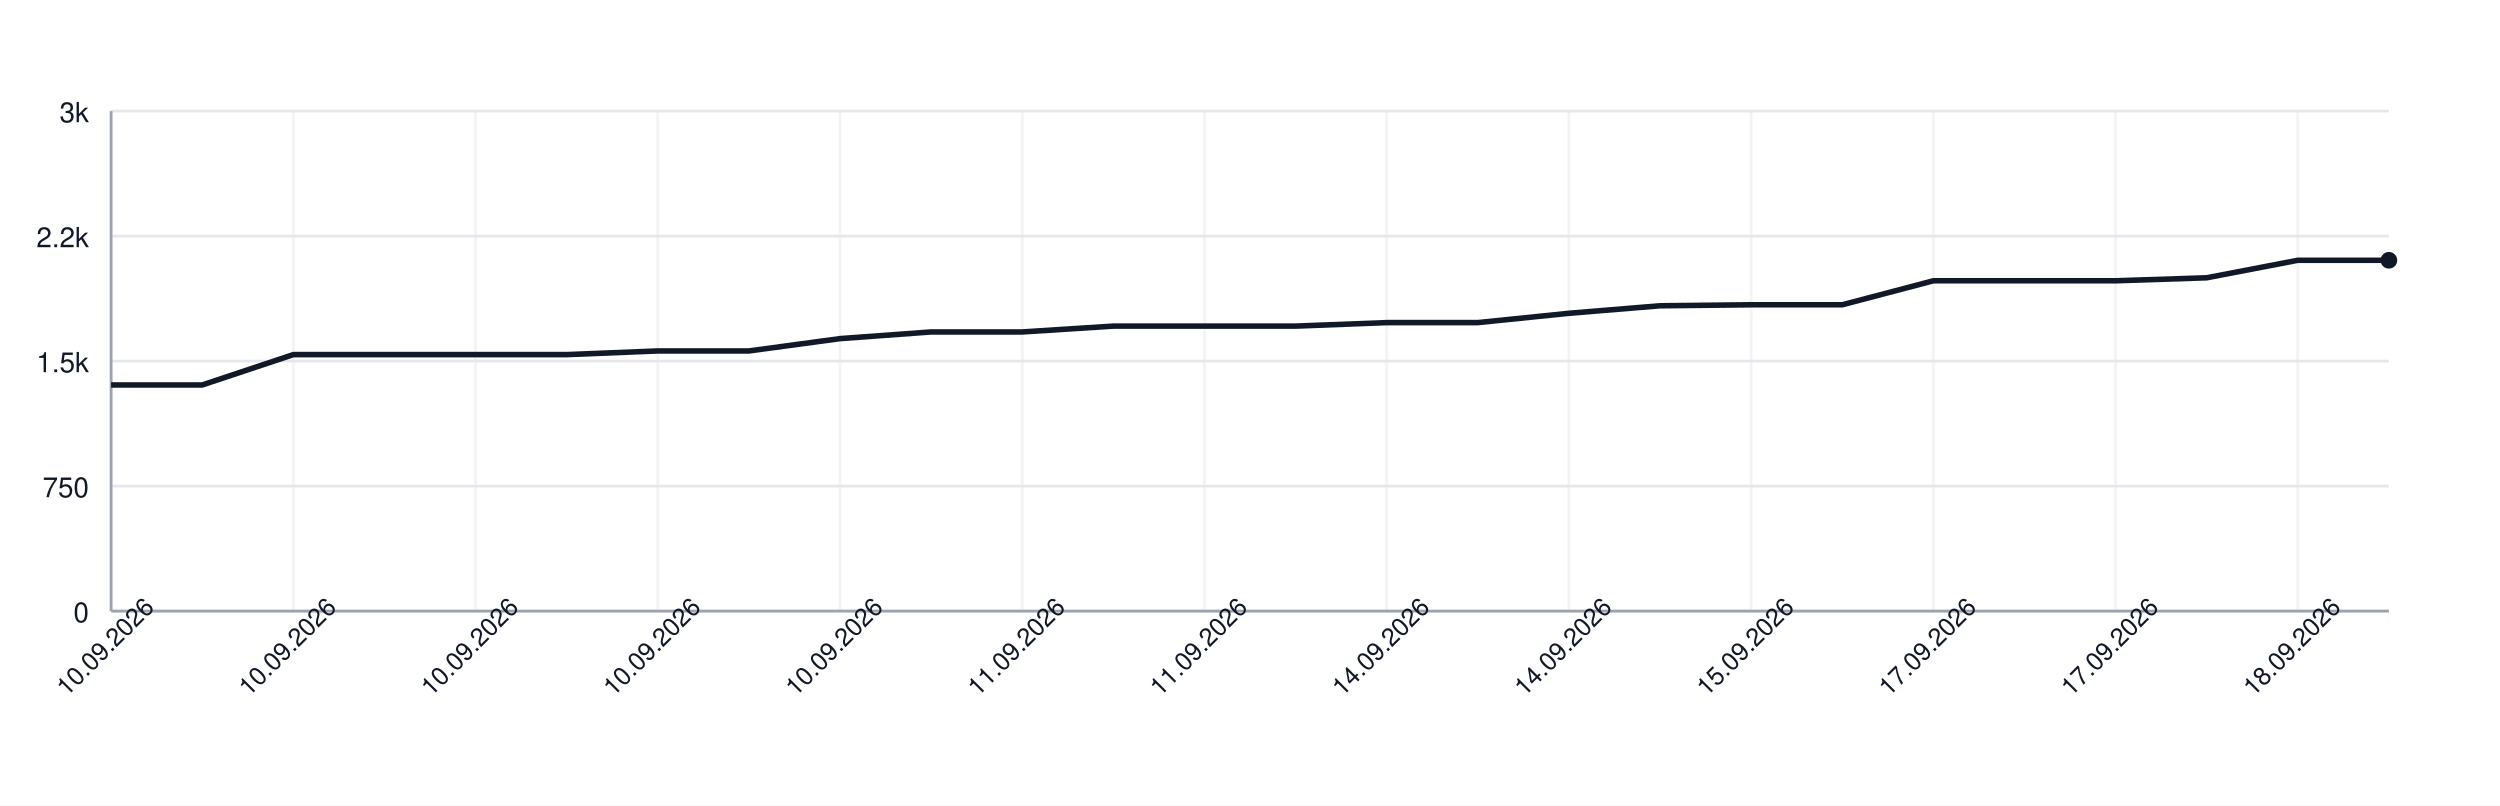
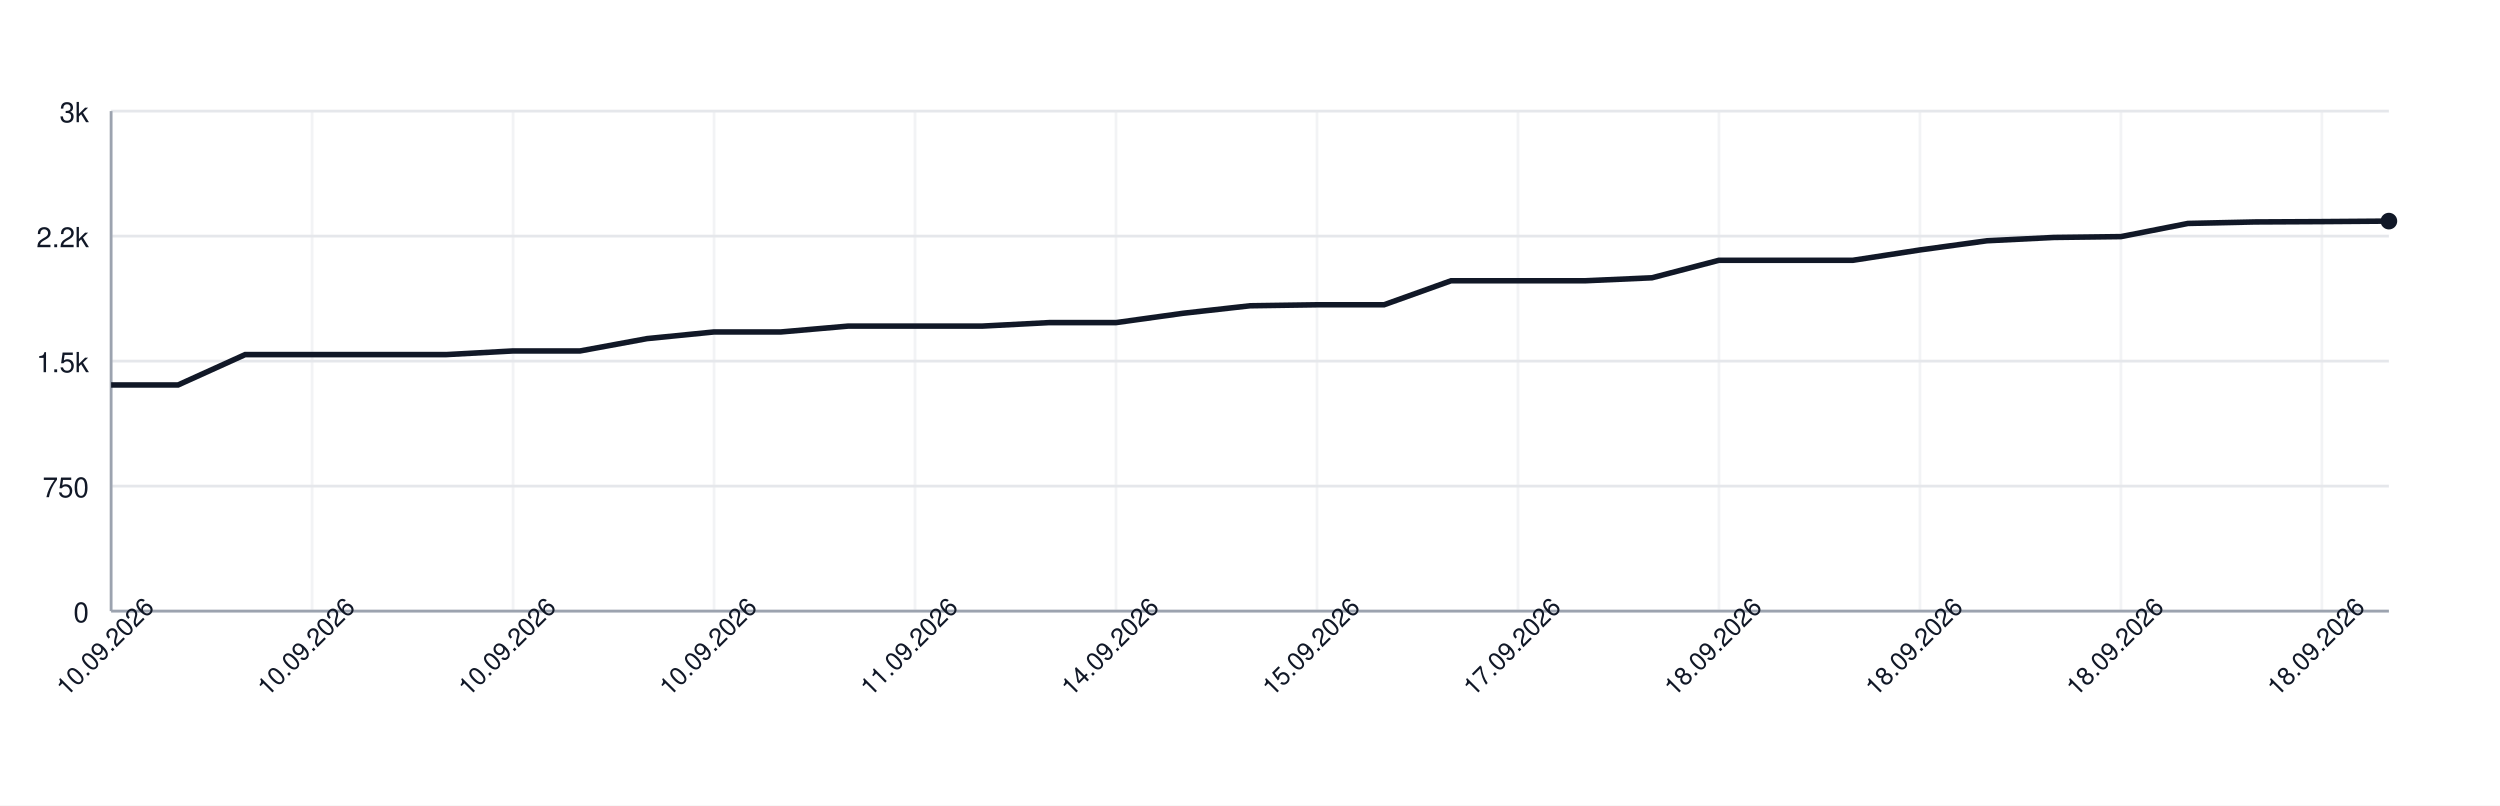
<svg xmlns="http://www.w3.org/2000/svg" width="900" height="290" style="font-family: -apple-system, BlinkMacSystemFont, 'Segoe UI', Helvetica, Arial, sans-serif;">
  <rect width="100%" height="100%" fill="white" />
  <g>
    <line x1="40" y1="220.00" x2="860" y2="220.00" stroke="#e5e7eb" />
    <text x="32" y="224.00" font-size="10" fill="#111827" text-anchor="end">0</text>
    <line x1="40" y1="175.00" x2="860" y2="175.00" stroke="#e5e7eb" />
    <text x="32" y="179.00" font-size="10" fill="#111827" text-anchor="end">750</text>
    <line x1="40" y1="130.00" x2="860" y2="130.00" stroke="#e5e7eb" />
    <text x="32" y="134.00" font-size="10" fill="#111827" text-anchor="end">1.5k</text>
    <line x1="40" y1="85.00" x2="860" y2="85.00" stroke="#e5e7eb" />
    <text x="32" y="89.00" font-size="10" fill="#111827" text-anchor="end">2.2k</text>
    <line x1="40" y1="40.00" x2="860" y2="40.00" stroke="#e5e7eb" />
    <text x="32" y="44.00" font-size="10" fill="#111827" text-anchor="end">3k</text>
    <line x1="40.00" y1="40" x2="40.00" y2="220" stroke="#e5e7eb" opacity="0.5" />
-     <line x1="105.60" y1="40" x2="105.60" y2="220" stroke="#e5e7eb" opacity="0.5" />
-     <line x1="171.20" y1="40" x2="171.20" y2="220" stroke="#e5e7eb" opacity="0.5" />
-     <line x1="236.80" y1="40" x2="236.80" y2="220" stroke="#e5e7eb" opacity="0.5" />
-     <line x1="302.40" y1="40" x2="302.40" y2="220" stroke="#e5e7eb" opacity="0.5" />
-     <line x1="368.00" y1="40" x2="368.00" y2="220" stroke="#e5e7eb" opacity="0.5" />
-     <line x1="433.60" y1="40" x2="433.60" y2="220" stroke="#e5e7eb" opacity="0.5" />
-     <line x1="499.20" y1="40" x2="499.20" y2="220" stroke="#e5e7eb" opacity="0.5" />
-     <line x1="564.80" y1="40" x2="564.80" y2="220" stroke="#e5e7eb" opacity="0.5" />
-     <line x1="630.40" y1="40" x2="630.40" y2="220" stroke="#e5e7eb" opacity="0.5" />
-     <line x1="696.00" y1="40" x2="696.00" y2="220" stroke="#e5e7eb" opacity="0.5" />
-     <line x1="761.60" y1="40" x2="761.60" y2="220" stroke="#e5e7eb" opacity="0.5" />
-     <line x1="827.20" y1="40" x2="827.20" y2="220" stroke="#e5e7eb" opacity="0.5" />
+     <line x1="112.35" y1="40" x2="112.35" y2="220" stroke="#e5e7eb" opacity="0.5" />
+     <line x1="184.71" y1="40" x2="184.71" y2="220" stroke="#e5e7eb" opacity="0.5" />
+     <line x1="257.06" y1="40" x2="257.06" y2="220" stroke="#e5e7eb" opacity="0.5" />
+     <line x1="329.41" y1="40" x2="329.41" y2="220" stroke="#e5e7eb" opacity="0.5" />
+     <line x1="401.76" y1="40" x2="401.76" y2="220" stroke="#e5e7eb" opacity="0.5" />
+     <line x1="474.12" y1="40" x2="474.12" y2="220" stroke="#e5e7eb" opacity="0.5" />
+     <line x1="546.47" y1="40" x2="546.47" y2="220" stroke="#e5e7eb" opacity="0.5" />
+     <line x1="618.82" y1="40" x2="618.82" y2="220" stroke="#e5e7eb" opacity="0.5" />
+     <line x1="691.18" y1="40" x2="691.18" y2="220" stroke="#e5e7eb" opacity="0.5" />
+     <line x1="763.53" y1="40" x2="763.53" y2="220" stroke="#e5e7eb" opacity="0.5" />
+     <line x1="835.88" y1="40" x2="835.88" y2="220" stroke="#e5e7eb" opacity="0.5" />
    <line x1="40" y1="220" x2="860" y2="220" stroke="#9ca3af" />
    <line x1="40" y1="40" x2="40" y2="220" stroke="#9ca3af" />
-     <path d="M 40.00 138.58 L 72.80 138.58 L 105.60 127.66 L 138.40 127.66 L 171.20 127.66 L 204.00 127.66 L 236.80 126.34 L 269.60 126.34 L 302.40 121.90 L 335.20 119.50 L 368.00 119.50 L 400.80 117.40 L 433.60 117.40 L 466.40 117.40 L 499.20 116.14 L 532.00 116.14 L 564.80 112.78 L 597.60 110.08 L 630.40 109.72 L 663.20 109.72 L 696.00 101.08 L 728.80 101.08 L 761.60 101.08 L 794.40 100.00 L 827.20 93.70 L 860.00 93.70" fill="none" stroke="#111827" stroke-width="2" />
-     <circle cx="860.00" cy="93.70" r="3" fill="#111827" />
+     <path d="M 40.00 138.58 L 64.12 138.58 L 88.24 127.66 L 112.35 127.66 L 136.47 127.66 L 160.59 127.66 L 184.71 126.34 L 208.82 126.34 L 232.94 121.90 L 257.06 119.50 L 281.18 119.50 L 305.29 117.40 L 329.41 117.40 L 353.53 117.40 L 377.65 116.14 L 401.76 116.14 L 425.88 112.78 L 450.00 110.08 L 474.12 109.72 L 498.24 109.72 L 522.35 101.08 L 546.47 101.08 L 570.59 101.08 L 594.71 100.00 L 618.82 93.70 L 642.94 93.70 L 667.06 93.70 L 691.18 89.98 L 715.29 86.68 L 739.41 85.48 L 763.53 85.18 L 787.65 80.44 L 811.76 79.90 L 835.88 79.78 L 860.00 79.60" fill="none" stroke="#111827" stroke-width="2" />
+     <circle cx="860.00" cy="79.60" r="3" fill="#111827" />
    <text x="40.00" y="235.00" font-size="9" fill="#111827" text-anchor="middle" transform="rotate(-45 40.00 235.00)">10.09.2026</text>
-     <text x="105.60" y="235.00" font-size="9" fill="#111827" text-anchor="middle" transform="rotate(-45 105.60 235.00)">10.09.2026</text>
-     <text x="171.20" y="235.00" font-size="9" fill="#111827" text-anchor="middle" transform="rotate(-45 171.20 235.00)">10.09.2026</text>
-     <text x="236.80" y="235.00" font-size="9" fill="#111827" text-anchor="middle" transform="rotate(-45 236.80 235.00)">10.09.2026</text>
-     <text x="302.40" y="235.00" font-size="9" fill="#111827" text-anchor="middle" transform="rotate(-45 302.40 235.00)">10.09.2026</text>
-     <text x="368.00" y="235.00" font-size="9" fill="#111827" text-anchor="middle" transform="rotate(-45 368.00 235.00)">11.09.2026</text>
-     <text x="433.60" y="235.00" font-size="9" fill="#111827" text-anchor="middle" transform="rotate(-45 433.60 235.00)">11.09.2026</text>
-     <text x="499.20" y="235.00" font-size="9" fill="#111827" text-anchor="middle" transform="rotate(-45 499.20 235.00)">14.09.2026</text>
-     <text x="564.80" y="235.00" font-size="9" fill="#111827" text-anchor="middle" transform="rotate(-45 564.80 235.00)">14.09.2026</text>
-     <text x="630.40" y="235.00" font-size="9" fill="#111827" text-anchor="middle" transform="rotate(-45 630.40 235.00)">15.09.2026</text>
-     <text x="696.00" y="235.00" font-size="9" fill="#111827" text-anchor="middle" transform="rotate(-45 696.00 235.00)">17.09.2026</text>
-     <text x="761.60" y="235.00" font-size="9" fill="#111827" text-anchor="middle" transform="rotate(-45 761.60 235.00)">17.09.2026</text>
-     <text x="827.20" y="235.00" font-size="9" fill="#111827" text-anchor="middle" transform="rotate(-45 827.20 235.00)">18.09.2026</text>
+     <text x="112.35" y="235.00" font-size="9" fill="#111827" text-anchor="middle" transform="rotate(-45 112.35 235.00)">10.09.2026</text>
+     <text x="184.71" y="235.00" font-size="9" fill="#111827" text-anchor="middle" transform="rotate(-45 184.71 235.00)">10.09.2026</text>
+     <text x="257.06" y="235.00" font-size="9" fill="#111827" text-anchor="middle" transform="rotate(-45 257.06 235.00)">10.09.2026</text>
+     <text x="329.41" y="235.00" font-size="9" fill="#111827" text-anchor="middle" transform="rotate(-45 329.41 235.00)">11.09.2026</text>
+     <text x="401.76" y="235.00" font-size="9" fill="#111827" text-anchor="middle" transform="rotate(-45 401.76 235.00)">14.09.2026</text>
+     <text x="474.12" y="235.00" font-size="9" fill="#111827" text-anchor="middle" transform="rotate(-45 474.12 235.00)">15.09.2026</text>
+     <text x="546.47" y="235.00" font-size="9" fill="#111827" text-anchor="middle" transform="rotate(-45 546.47 235.00)">17.09.2026</text>
+     <text x="618.82" y="235.00" font-size="9" fill="#111827" text-anchor="middle" transform="rotate(-45 618.82 235.00)">18.09.2026</text>
+     <text x="691.18" y="235.00" font-size="9" fill="#111827" text-anchor="middle" transform="rotate(-45 691.18 235.00)">18.09.2026</text>
+     <text x="763.53" y="235.00" font-size="9" fill="#111827" text-anchor="middle" transform="rotate(-45 763.53 235.00)">18.09.2026</text>
+     <text x="835.88" y="235.00" font-size="9" fill="#111827" text-anchor="middle" transform="rotate(-45 835.88 235.00)">18.09.2026</text>
  </g>
</svg>
